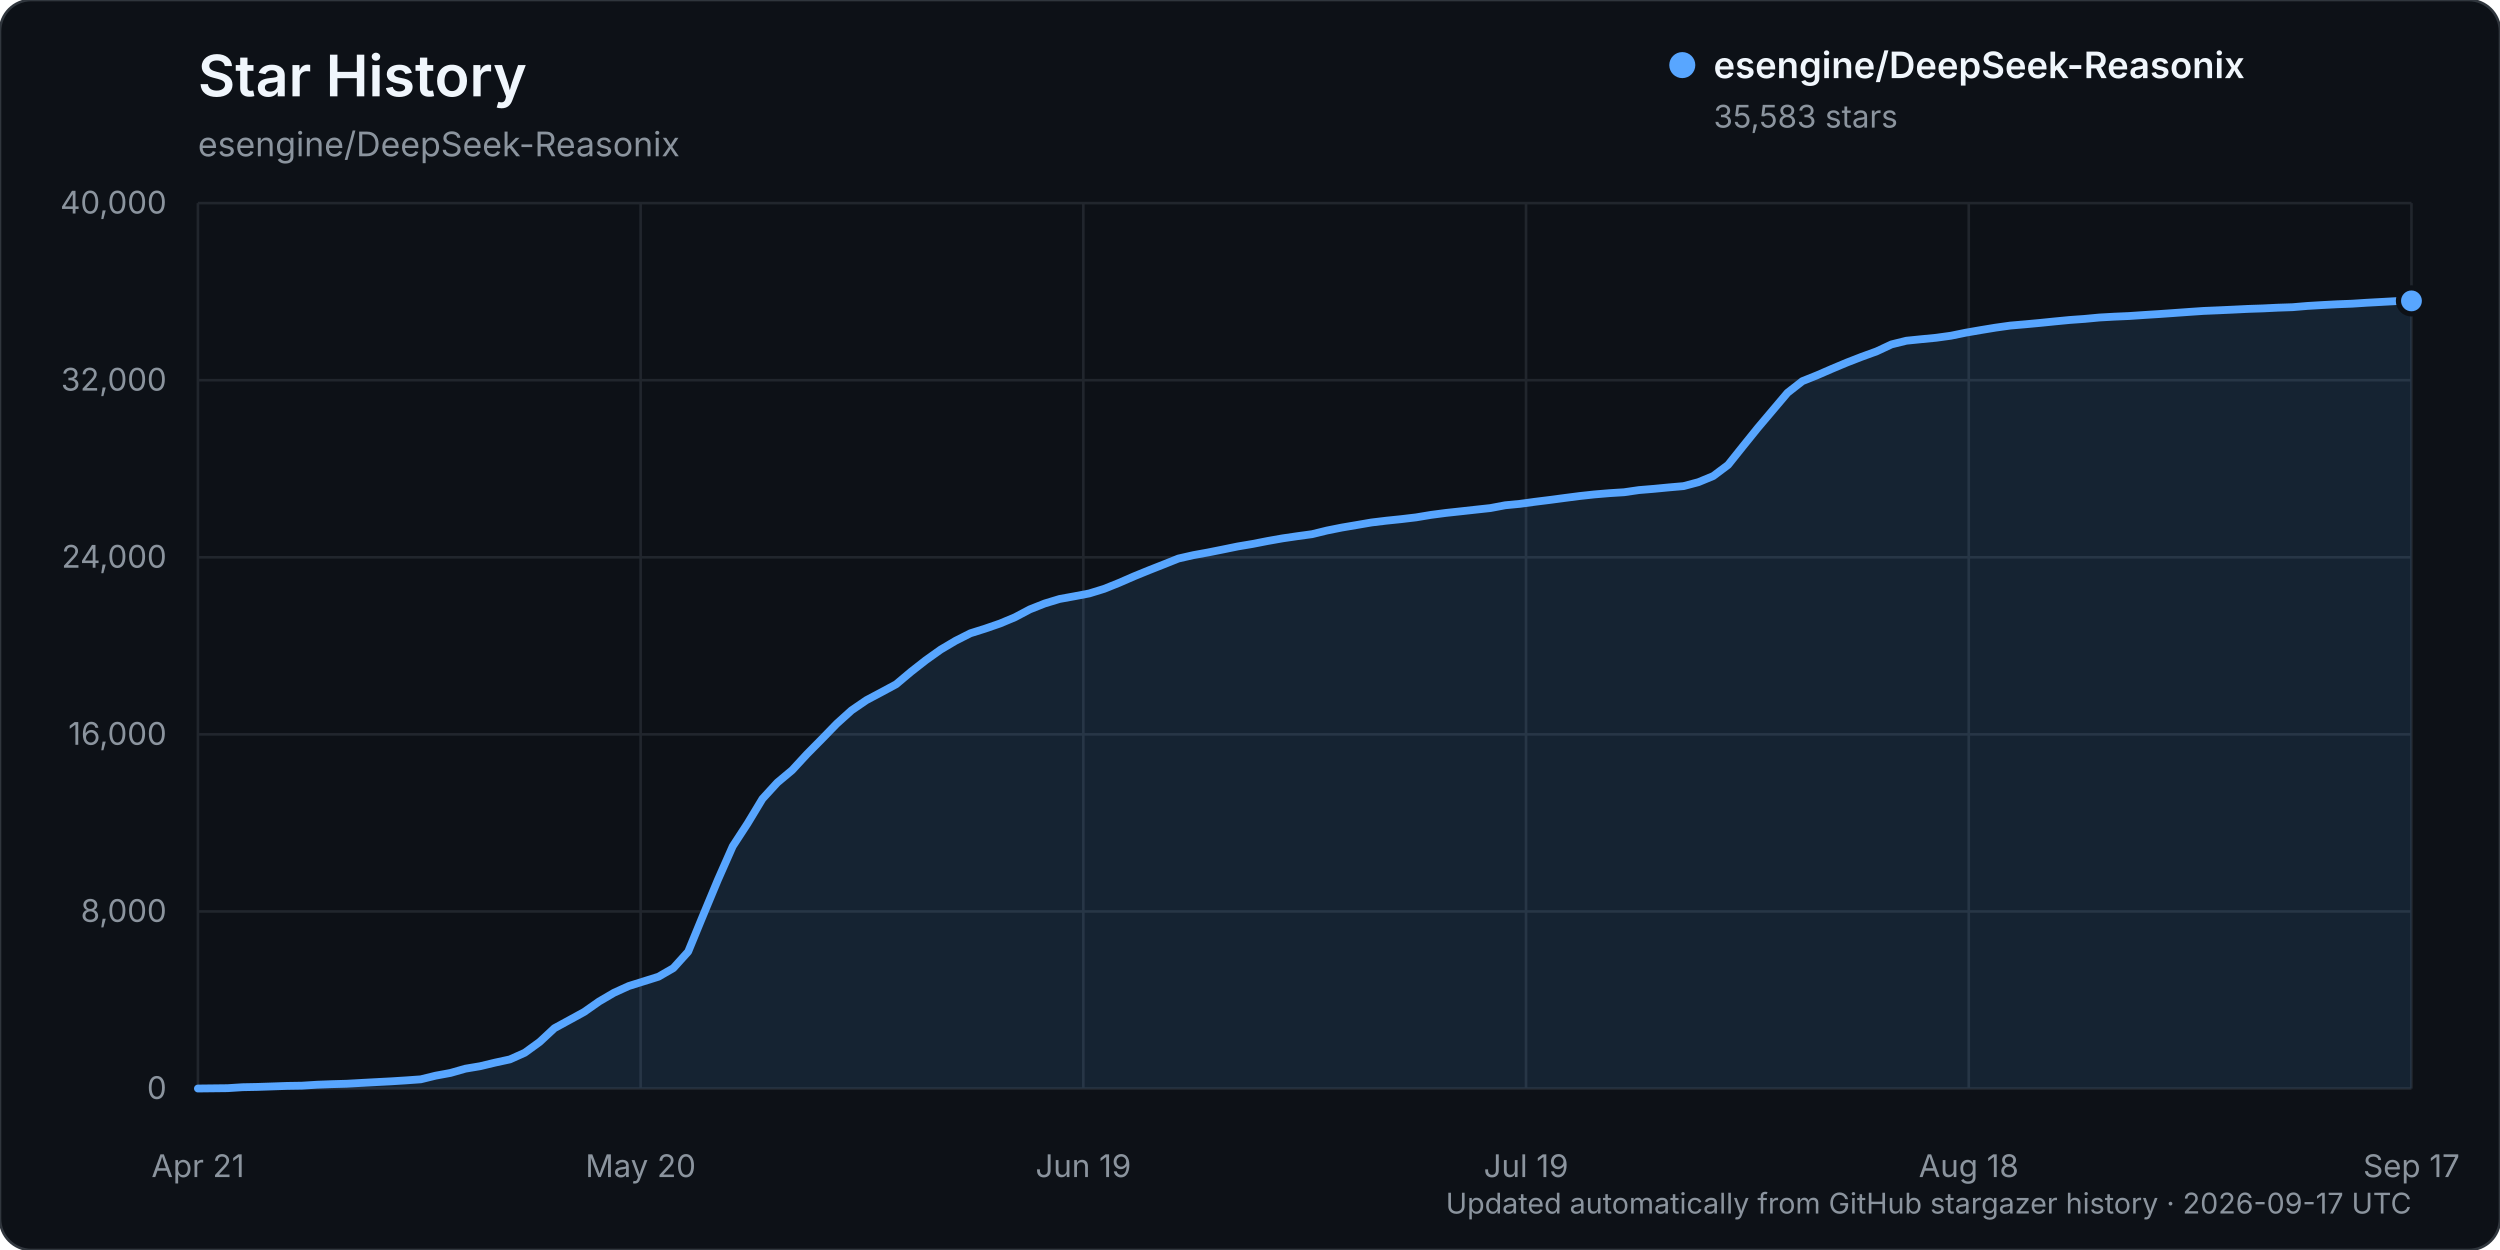
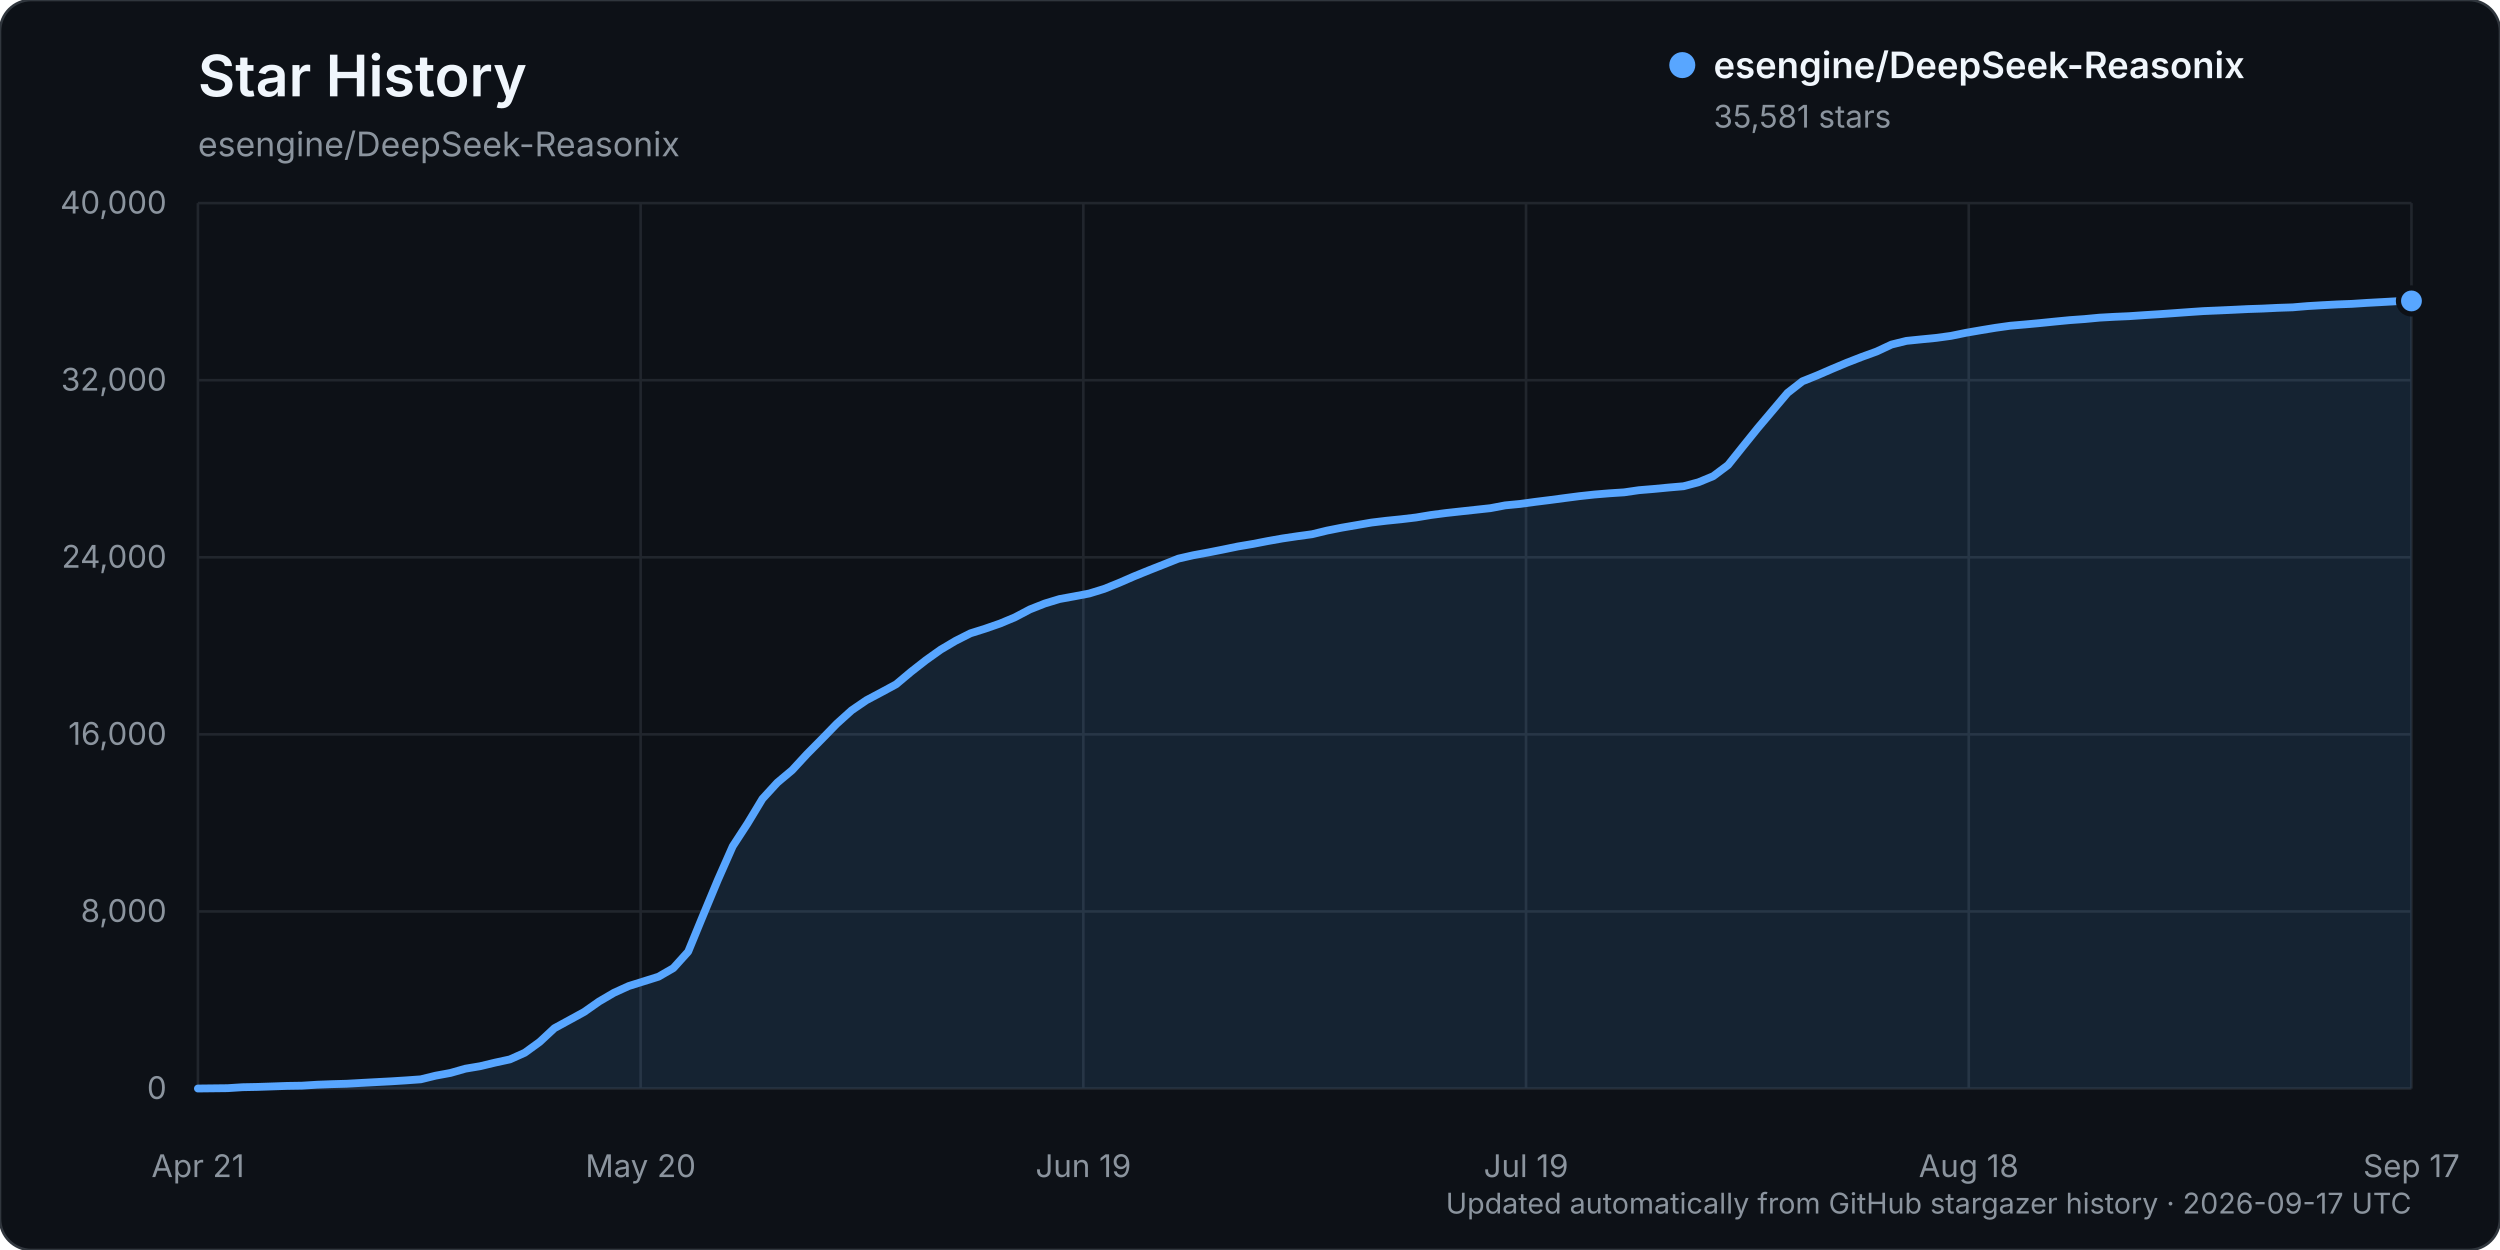
<svg xmlns="http://www.w3.org/2000/svg" width="960" height="480" viewBox="0 0 960 480" role="img" aria-labelledby="title description">
  <rect width="960" height="480" rx="12" fill="#0d1117" stroke="#30363d" />
  <text x="76" y="37" fill="#f0f6fc" font-family="-apple-system, BlinkMacSystemFont, 'Segoe UI', sans-serif" font-size="22" font-weight="600">Star History</text>
  <text x="76" y="60" fill="#8b949e" font-family="-apple-system, BlinkMacSystemFont, 'Segoe UI', sans-serif" font-size="13">esengine/DeepSeek-Reasonix</text>
  <g font-family="-apple-system, BlinkMacSystemFont, 'Segoe UI', sans-serif">
    <line x1="76" y1="418.00" x2="926" y2="418.00" stroke="#21262d" stroke-width="1" />
    <text x="64" y="422.00" text-anchor="end" fill="#8b949e" font-size="12">0</text>
    <line x1="76" y1="350.00" x2="926" y2="350.00" stroke="#21262d" stroke-width="1" />
    <text x="64" y="354.00" text-anchor="end" fill="#8b949e" font-size="12">8,000</text>
    <line x1="76" y1="282.00" x2="926" y2="282.00" stroke="#21262d" stroke-width="1" />
    <text x="64" y="286.00" text-anchor="end" fill="#8b949e" font-size="12">16,000</text>
    <line x1="76" y1="214.00" x2="926" y2="214.00" stroke="#21262d" stroke-width="1" />
    <text x="64" y="218.00" text-anchor="end" fill="#8b949e" font-size="12">24,000</text>
    <line x1="76" y1="146.00" x2="926" y2="146.00" stroke="#21262d" stroke-width="1" />
    <text x="64" y="150.00" text-anchor="end" fill="#8b949e" font-size="12">32,000</text>
    <line x1="76" y1="78.00" x2="926" y2="78.00" stroke="#21262d" stroke-width="1" />
    <text x="64" y="82.00" text-anchor="end" fill="#8b949e" font-size="12">40,000</text>
    <line x1="76.00" y1="78" x2="76.00" y2="418" stroke="#21262d" stroke-width="1" />
    <text x="76.00" y="452" text-anchor="middle" fill="#8b949e" font-size="12">Apr 21</text>
    <line x1="246.00" y1="78" x2="246.00" y2="418" stroke="#21262d" stroke-width="1" />
    <text x="246.00" y="452" text-anchor="middle" fill="#8b949e" font-size="12">May 20</text>
    <line x1="416.00" y1="78" x2="416.00" y2="418" stroke="#21262d" stroke-width="1" />
    <text x="416.00" y="452" text-anchor="middle" fill="#8b949e" font-size="12">Jun 19</text>
    <line x1="586.00" y1="78" x2="586.00" y2="418" stroke="#21262d" stroke-width="1" />
    <text x="586.00" y="452" text-anchor="middle" fill="#8b949e" font-size="12">Jul 19</text>
    <line x1="756.00" y1="78" x2="756.00" y2="418" stroke="#21262d" stroke-width="1" />
    <text x="756.00" y="452" text-anchor="middle" fill="#8b949e" font-size="12">Aug 18</text>
    <line x1="926.00" y1="78" x2="926.00" y2="418" stroke="#21262d" stroke-width="1" />
    <text x="926.00" y="452" text-anchor="middle" fill="#8b949e" font-size="12">Sep 17</text>
-     <path d="M76.00,417.99 L87.41,417.86 L93.11,417.49 L98.82,417.38 L104.52,417.19 L110.23,416.99 L115.93,416.90 L121.64,416.54 L127.34,416.32 L133.05,416.16 L138.75,415.84 L144.46,415.53 L150.16,415.23 L155.87,414.87 L161.57,414.46 L167.28,413.06 L172.98,412.01 L178.68,410.38 L184.39,409.42 L190.09,408.05 L195.80,406.81 L201.50,404.26 L207.21,400.12 L212.91,394.82 L218.62,391.71 L224.32,388.59 L230.03,384.58 L235.73,381.24 L241.44,378.64 L247.14,376.85 L252.85,375.06 L258.55,371.77 L264.26,365.44 L269.96,351.57 L275.66,337.88 L281.37,324.96 L287.07,316.21 L292.78,306.75 L298.48,300.52 L304.19,295.74 L309.89,289.56 L315.60,283.78 L321.30,277.91 L327.01,272.76 L332.71,268.86 L338.42,265.83 L344.12,262.76 L349.83,257.96 L355.53,253.50 L361.23,249.44 L366.94,246.06 L372.64,243.18 L378.35,241.38 L384.05,239.41 L389.76,237.02 L395.46,234.00 L401.17,231.74 L406.87,230.01 L412.58,228.97 L418.28,227.88 L423.99,226.12 L429.69,223.83 L435.40,221.34 L441.10,219.01 L446.81,216.76 L452.51,214.48 L458.21,213.18 L463.92,212.14 L469.62,211.00 L475.33,209.83 L481.03,208.87 L486.74,207.75 L492.44,206.74 L498.15,205.90 L503.85,205.12 L509.56,203.72 L515.26,202.58 L520.97,201.61 L526.67,200.63 L532.38,199.94 L538.08,199.35 L543.79,198.67 L549.49,197.72 L555.19,196.97 L560.90,196.35 L566.60,195.72 L572.31,195.10 L578.01,194.02 L583.72,193.47 L589.42,192.69 L595.13,191.98 L600.83,191.22 L606.54,190.48 L612.24,189.86 L617.95,189.38 L623.65,189.02 L629.36,188.19 L635.06,187.72 L640.77,187.17 L646.47,186.67 L652.17,185.16 L657.88,182.80 L663.58,178.53 L669.29,171.39 L674.99,164.32 L680.70,157.57 L686.40,150.83 L692.11,146.37 L697.81,144.08 L703.52,141.60 L709.22,139.21 L714.93,136.99 L720.63,134.92 L726.34,132.25 L732.04,130.84 L737.74,130.26 L743.45,129.71 L749.15,128.92 L754.86,127.75 L760.56,126.76 L766.27,125.82 L771.97,125.02 L777.68,124.53 L783.38,124.00 L789.09,123.42 L794.79,122.87 L800.50,122.46 L806.20,121.92 L811.91,121.60 L817.61,121.35 L823.32,120.96 L829.02,120.60 L834.72,120.20 L840.43,119.79 L846.13,119.40 L851.84,119.16 L857.54,118.90 L863.25,118.62 L868.95,118.43 L874.66,118.15 L880.36,117.96 L886.07,117.48 L891.77,117.14 L897.48,116.84 L903.18,116.62 L908.89,116.25 L914.59,115.94 L920.30,115.62 L926.00,115.54 L926.00,418.00 L76.00,418.00 Z" fill="#58a6ff" opacity="0.12" />
-     <path d="M76.00,417.99 L87.41,417.86 L93.11,417.49 L98.82,417.38 L104.52,417.19 L110.23,416.99 L115.93,416.90 L121.64,416.54 L127.34,416.32 L133.05,416.16 L138.75,415.84 L144.46,415.53 L150.16,415.23 L155.87,414.87 L161.57,414.46 L167.28,413.06 L172.98,412.01 L178.68,410.38 L184.39,409.42 L190.09,408.05 L195.80,406.81 L201.50,404.26 L207.21,400.12 L212.91,394.82 L218.62,391.71 L224.32,388.59 L230.03,384.58 L235.73,381.24 L241.44,378.64 L247.14,376.85 L252.85,375.06 L258.55,371.77 L264.26,365.44 L269.96,351.57 L275.66,337.88 L281.37,324.96 L287.07,316.21 L292.78,306.75 L298.48,300.52 L304.19,295.74 L309.89,289.56 L315.60,283.78 L321.30,277.91 L327.01,272.76 L332.71,268.86 L338.42,265.83 L344.12,262.76 L349.83,257.96 L355.53,253.50 L361.23,249.44 L366.94,246.06 L372.64,243.18 L378.35,241.38 L384.05,239.41 L389.76,237.02 L395.46,234.00 L401.17,231.74 L406.87,230.01 L412.58,228.97 L418.28,227.88 L423.99,226.12 L429.69,223.83 L435.40,221.34 L441.10,219.01 L446.81,216.76 L452.51,214.48 L458.21,213.18 L463.92,212.14 L469.62,211.00 L475.33,209.83 L481.03,208.87 L486.74,207.75 L492.44,206.74 L498.15,205.90 L503.85,205.12 L509.56,203.72 L515.26,202.58 L520.97,201.61 L526.67,200.63 L532.38,199.94 L538.08,199.35 L543.79,198.67 L549.49,197.72 L555.19,196.97 L560.90,196.35 L566.60,195.72 L572.31,195.10 L578.01,194.02 L583.72,193.47 L589.42,192.69 L595.13,191.98 L600.83,191.22 L606.54,190.48 L612.24,189.86 L617.95,189.38 L623.65,189.02 L629.36,188.19 L635.06,187.72 L640.77,187.17 L646.47,186.67 L652.17,185.16 L657.88,182.80 L663.58,178.53 L669.29,171.39 L674.99,164.32 L680.70,157.57 L686.40,150.83 L692.11,146.37 L697.81,144.08 L703.52,141.60 L709.22,139.21 L714.93,136.99 L720.63,134.92 L726.34,132.25 L732.04,130.84 L737.74,130.26 L743.45,129.71 L749.15,128.92 L754.86,127.75 L760.56,126.76 L766.27,125.82 L771.97,125.02 L777.68,124.53 L783.38,124.00 L789.09,123.42 L794.79,122.87 L800.50,122.46 L806.20,121.92 L811.91,121.60 L817.61,121.35 L823.32,120.96 L829.02,120.60 L834.72,120.20 L840.43,119.79 L846.13,119.40 L851.84,119.16 L857.54,118.90 L863.25,118.62 L868.95,118.43 L874.66,118.15 L880.36,117.96 L886.07,117.48 L891.77,117.14 L897.48,116.84 L903.18,116.62 L908.89,116.25 L914.59,115.94 L920.30,115.62 L926.00,115.54" fill="none" stroke="#58a6ff" stroke-width="3" stroke-linecap="round" stroke-linejoin="round" />
-     <circle cx="926.00" cy="115.54" r="5" fill="#58a6ff" stroke="#0d1117" stroke-width="2" />
+     <path d="M76.00,417.99 L87.41,417.86 L93.11,417.49 L98.82,417.38 L104.52,417.19 L110.23,416.99 L115.93,416.90 L121.64,416.54 L127.34,416.32 L133.05,416.16 L138.75,415.84 L144.46,415.53 L150.16,415.23 L155.87,414.87 L161.57,414.46 L167.28,413.06 L172.98,412.01 L178.68,410.38 L184.39,409.42 L190.09,408.05 L195.80,406.81 L201.50,404.26 L207.21,400.12 L212.91,394.82 L218.62,391.71 L224.32,388.59 L230.03,384.58 L235.73,381.24 L241.44,378.64 L247.14,376.85 L252.85,375.06 L258.55,371.77 L264.26,365.44 L269.96,351.57 L275.66,337.88 L281.37,324.96 L287.07,316.21 L292.78,306.75 L298.48,300.53 L304.19,295.74 L309.89,289.56 L315.60,283.79 L321.30,277.93 L327.01,272.78 L332.71,268.88 L338.42,265.85 L344.12,262.77 L349.83,257.98 L355.53,253.52 L361.23,249.46 L366.94,246.08 L372.64,243.20 L378.35,241.40 L384.05,239.42 L389.76,237.03 L395.46,234.02 L401.17,231.76 L406.87,230.03 L412.58,228.99 L418.28,227.90 L423.99,226.14 L429.69,223.84 L435.40,221.35 L441.10,219.03 L446.81,216.78 L452.51,214.51 L458.21,213.21 L463.92,212.16 L469.62,211.03 L475.33,209.85 L481.03,208.89 L486.74,207.78 L492.44,206.77 L498.15,205.92 L503.85,205.14 L509.56,203.75 L515.26,202.62 L520.97,201.64 L526.67,200.66 L532.38,199.97 L538.08,199.39 L543.79,198.71 L549.49,197.76 L555.19,197.01 L560.90,196.38 L566.60,195.76 L572.31,195.14 L578.01,194.06 L583.72,193.51 L589.42,192.73 L595.13,192.02 L600.83,191.26 L606.54,190.52 L612.24,189.90 L617.95,189.43 L623.65,189.06 L629.36,188.23 L635.06,187.76 L640.77,187.21 L646.47,186.72 L652.17,185.21 L657.88,182.85 L663.58,178.58 L669.29,171.44 L674.99,164.37 L680.70,157.62 L686.40,150.88 L692.11,146.43 L697.81,144.14 L703.52,141.66 L709.22,139.27 L714.93,137.05 L720.63,134.98 L726.34,132.31 L732.04,130.90 L737.74,130.32 L743.45,129.76 L749.15,128.98 L754.86,127.81 L760.56,126.82 L766.27,125.88 L771.97,125.08 L777.68,124.59 L783.38,124.06 L789.09,123.48 L794.79,122.93 L800.50,122.52 L806.20,121.98 L811.91,121.66 L817.61,121.41 L823.32,121.02 L829.02,120.66 L834.72,120.26 L840.43,119.85 L846.13,119.46 L851.84,119.22 L857.54,118.96 L863.25,118.68 L868.95,118.49 L874.66,118.21 L880.36,118.02 L886.07,117.54 L891.77,117.20 L897.48,116.90 L903.18,116.68 L908.89,116.31 L914.59,116.00 L920.30,115.68 L926.00,115.56 L926.00,418.00 L76.00,418.00 Z" fill="#58a6ff" opacity="0.12" />
+     <path d="M76.00,417.99 L87.41,417.86 L93.11,417.49 L98.82,417.38 L104.52,417.19 L110.23,416.99 L115.93,416.90 L121.64,416.54 L127.34,416.32 L133.05,416.16 L138.75,415.84 L144.46,415.53 L150.16,415.23 L155.87,414.87 L161.57,414.46 L167.28,413.06 L172.98,412.01 L178.68,410.38 L184.39,409.42 L190.09,408.05 L195.80,406.81 L201.50,404.26 L207.21,400.12 L212.91,394.82 L218.62,391.71 L224.32,388.59 L230.03,384.58 L235.73,381.24 L241.44,378.64 L247.14,376.85 L252.85,375.06 L258.55,371.77 L264.26,365.44 L269.96,351.57 L275.66,337.88 L281.37,324.96 L287.07,316.21 L292.78,306.75 L298.48,300.53 L304.19,295.74 L309.89,289.56 L315.60,283.79 L321.30,277.93 L327.01,272.78 L332.71,268.88 L338.42,265.85 L344.12,262.77 L349.83,257.98 L355.53,253.52 L361.23,249.46 L366.94,246.08 L372.64,243.20 L378.35,241.40 L384.05,239.42 L389.76,237.03 L395.46,234.02 L401.17,231.76 L406.87,230.03 L412.58,228.99 L418.28,227.90 L423.99,226.14 L429.69,223.84 L435.40,221.35 L441.10,219.03 L446.81,216.78 L452.51,214.51 L458.21,213.21 L463.92,212.16 L469.62,211.03 L475.33,209.85 L481.03,208.89 L486.74,207.78 L492.44,206.77 L498.15,205.92 L503.85,205.14 L509.56,203.75 L515.26,202.62 L520.97,201.64 L526.67,200.66 L532.38,199.97 L538.08,199.39 L543.79,198.71 L549.49,197.76 L555.19,197.01 L560.90,196.38 L566.60,195.76 L572.31,195.14 L578.01,194.06 L583.72,193.51 L589.42,192.73 L595.13,192.02 L600.83,191.26 L606.54,190.52 L612.24,189.90 L617.95,189.43 L623.65,189.06 L629.36,188.23 L635.06,187.76 L640.77,187.21 L646.47,186.72 L652.17,185.21 L657.88,182.85 L663.58,178.58 L669.29,171.44 L674.99,164.37 L680.70,157.62 L686.40,150.88 L692.11,146.43 L697.81,144.14 L703.52,141.66 L709.22,139.27 L714.93,137.05 L720.63,134.98 L726.34,132.31 L732.04,130.90 L737.74,130.32 L743.45,129.76 L749.15,128.98 L754.86,127.81 L760.56,126.82 L766.27,125.88 L771.97,125.08 L777.68,124.59 L783.38,124.06 L789.09,123.48 L794.79,122.93 L800.50,122.52 L806.20,121.98 L811.91,121.66 L817.61,121.41 L823.32,121.02 L829.02,120.66 L834.72,120.26 L840.43,119.85 L846.13,119.46 L851.84,119.22 L857.54,118.96 L863.25,118.68 L868.95,118.49 L874.66,118.21 L880.36,118.02 L886.07,117.54 L891.77,117.20 L897.48,116.90 L903.18,116.68 L908.89,116.31 L914.59,116.00 L920.30,115.68 L926.00,115.56" fill="none" stroke="#58a6ff" stroke-width="3" stroke-linecap="round" stroke-linejoin="round" />
+     <circle cx="926.00" cy="115.56" r="5" fill="#58a6ff" stroke="#0d1117" stroke-width="2" />
    <g transform="translate(646, 25)">
      <circle cx="0" cy="0" r="5" fill="#58a6ff" />
      <text x="12" y="5" fill="#f0f6fc" font-size="14" font-weight="600">esengine/DeepSeek-Reasonix</text>
-       <text x="12" y="24" fill="#8b949e" font-size="12">35,583 stars</text>
+       <text x="12" y="24" fill="#8b949e" font-size="12">35,581 stars</text>
    </g>
    <text x="926" y="466" text-anchor="end" fill="#8b949e" font-size="11">Updated automatically from GitHub stargazer history · 2026-09-17 UTC</text>
  </g>
</svg>
